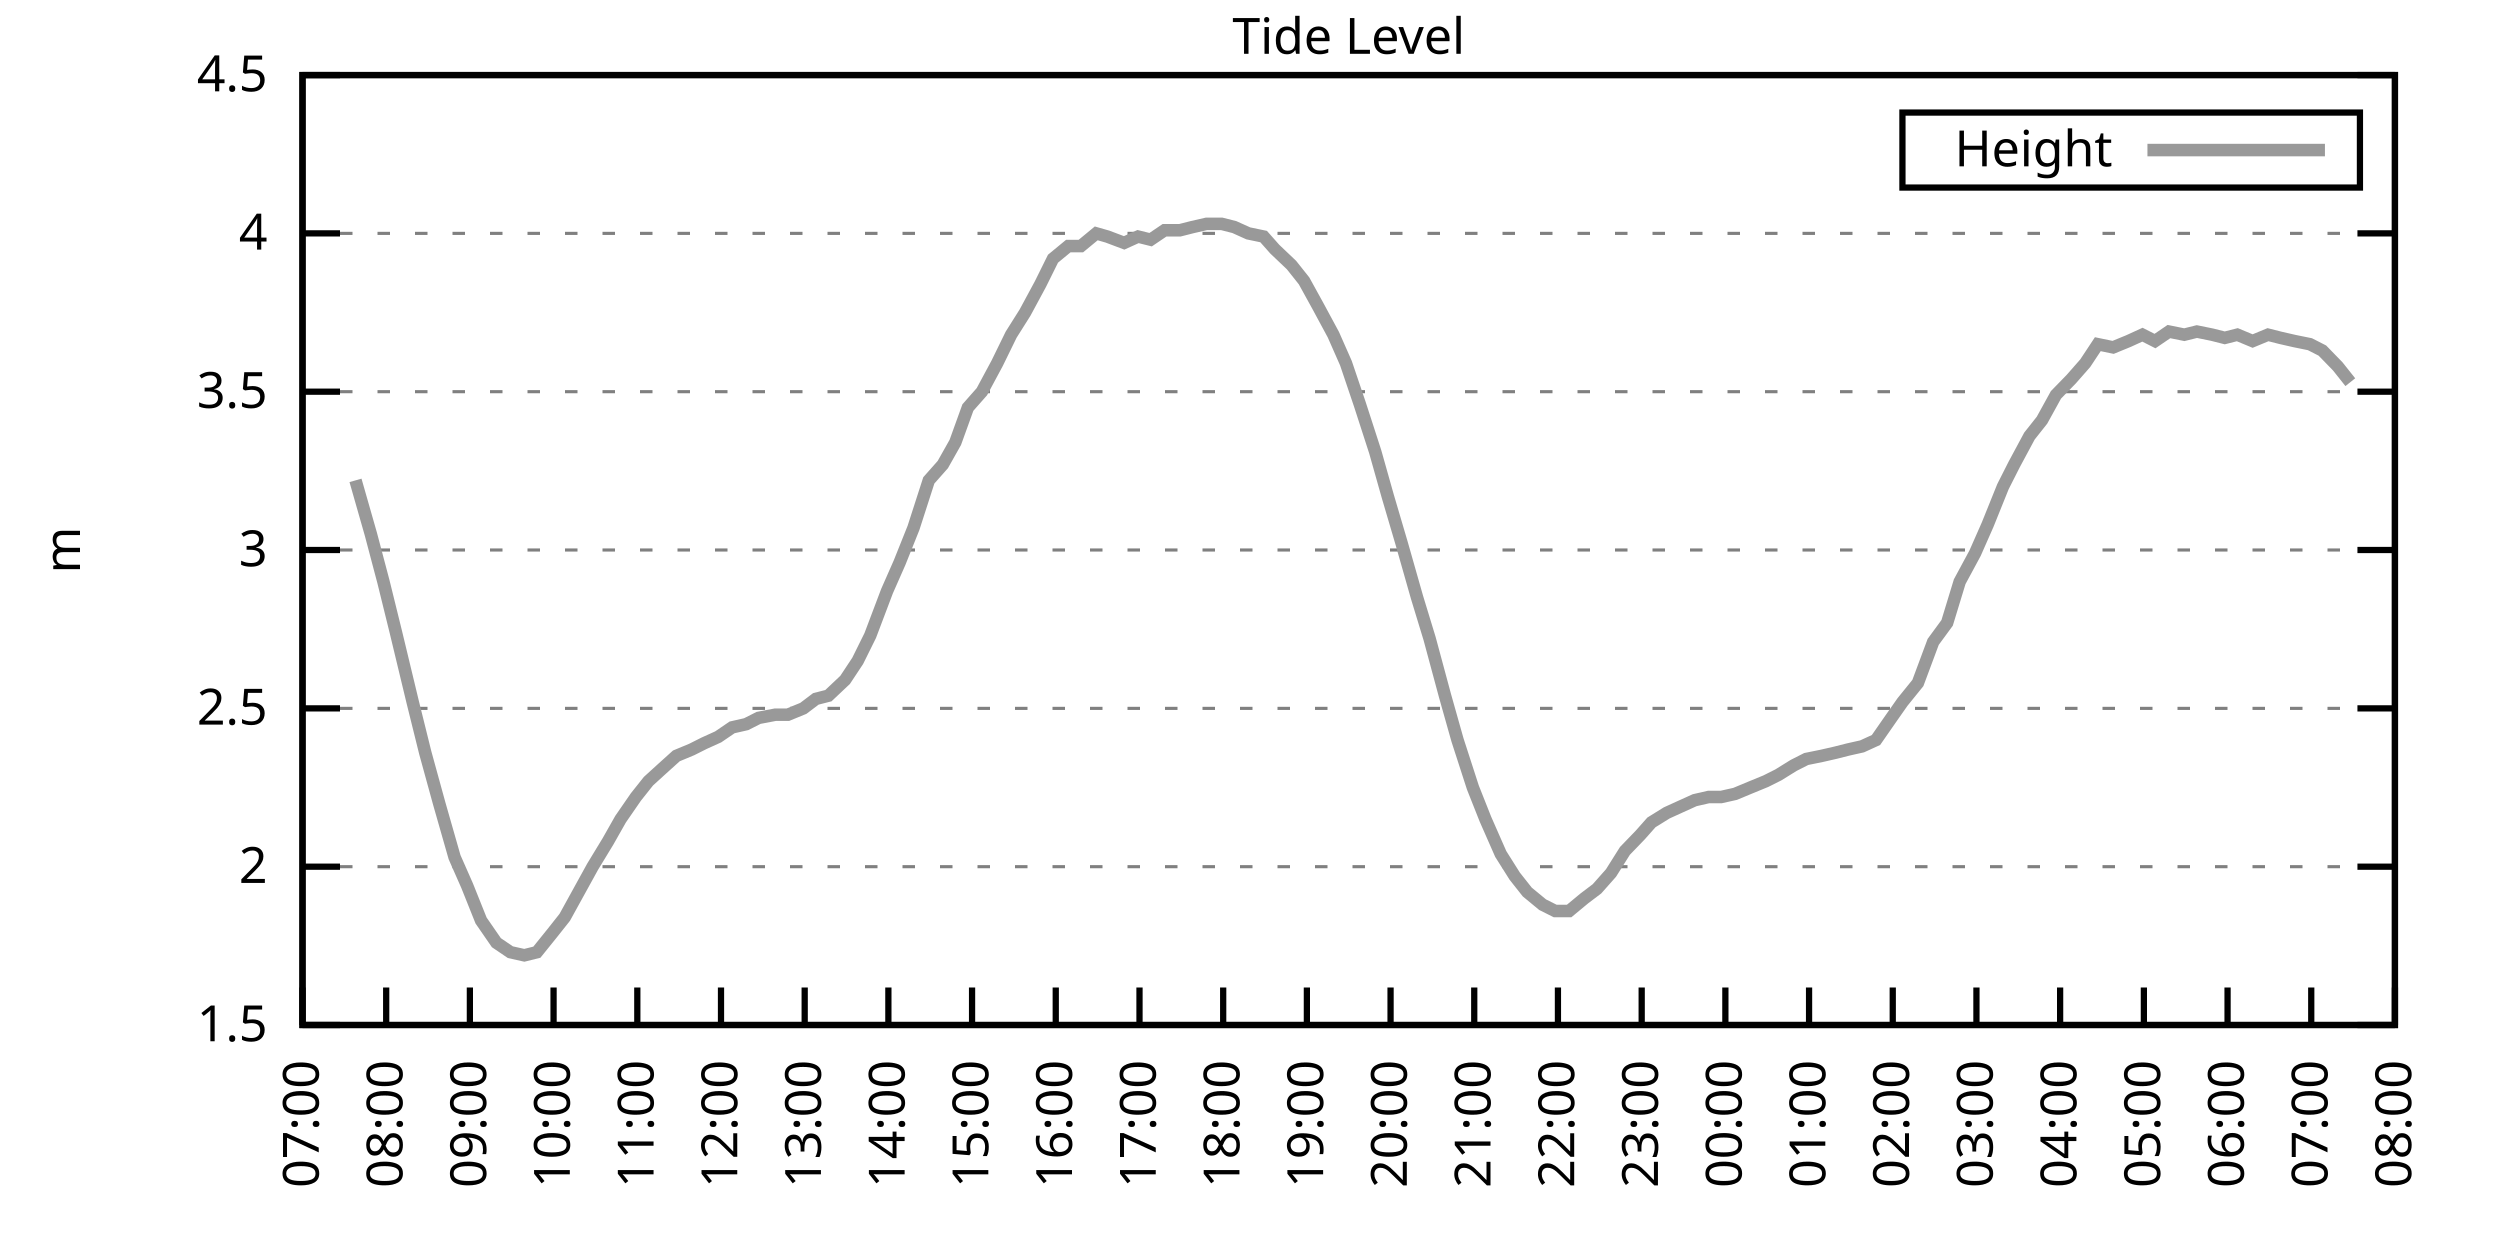
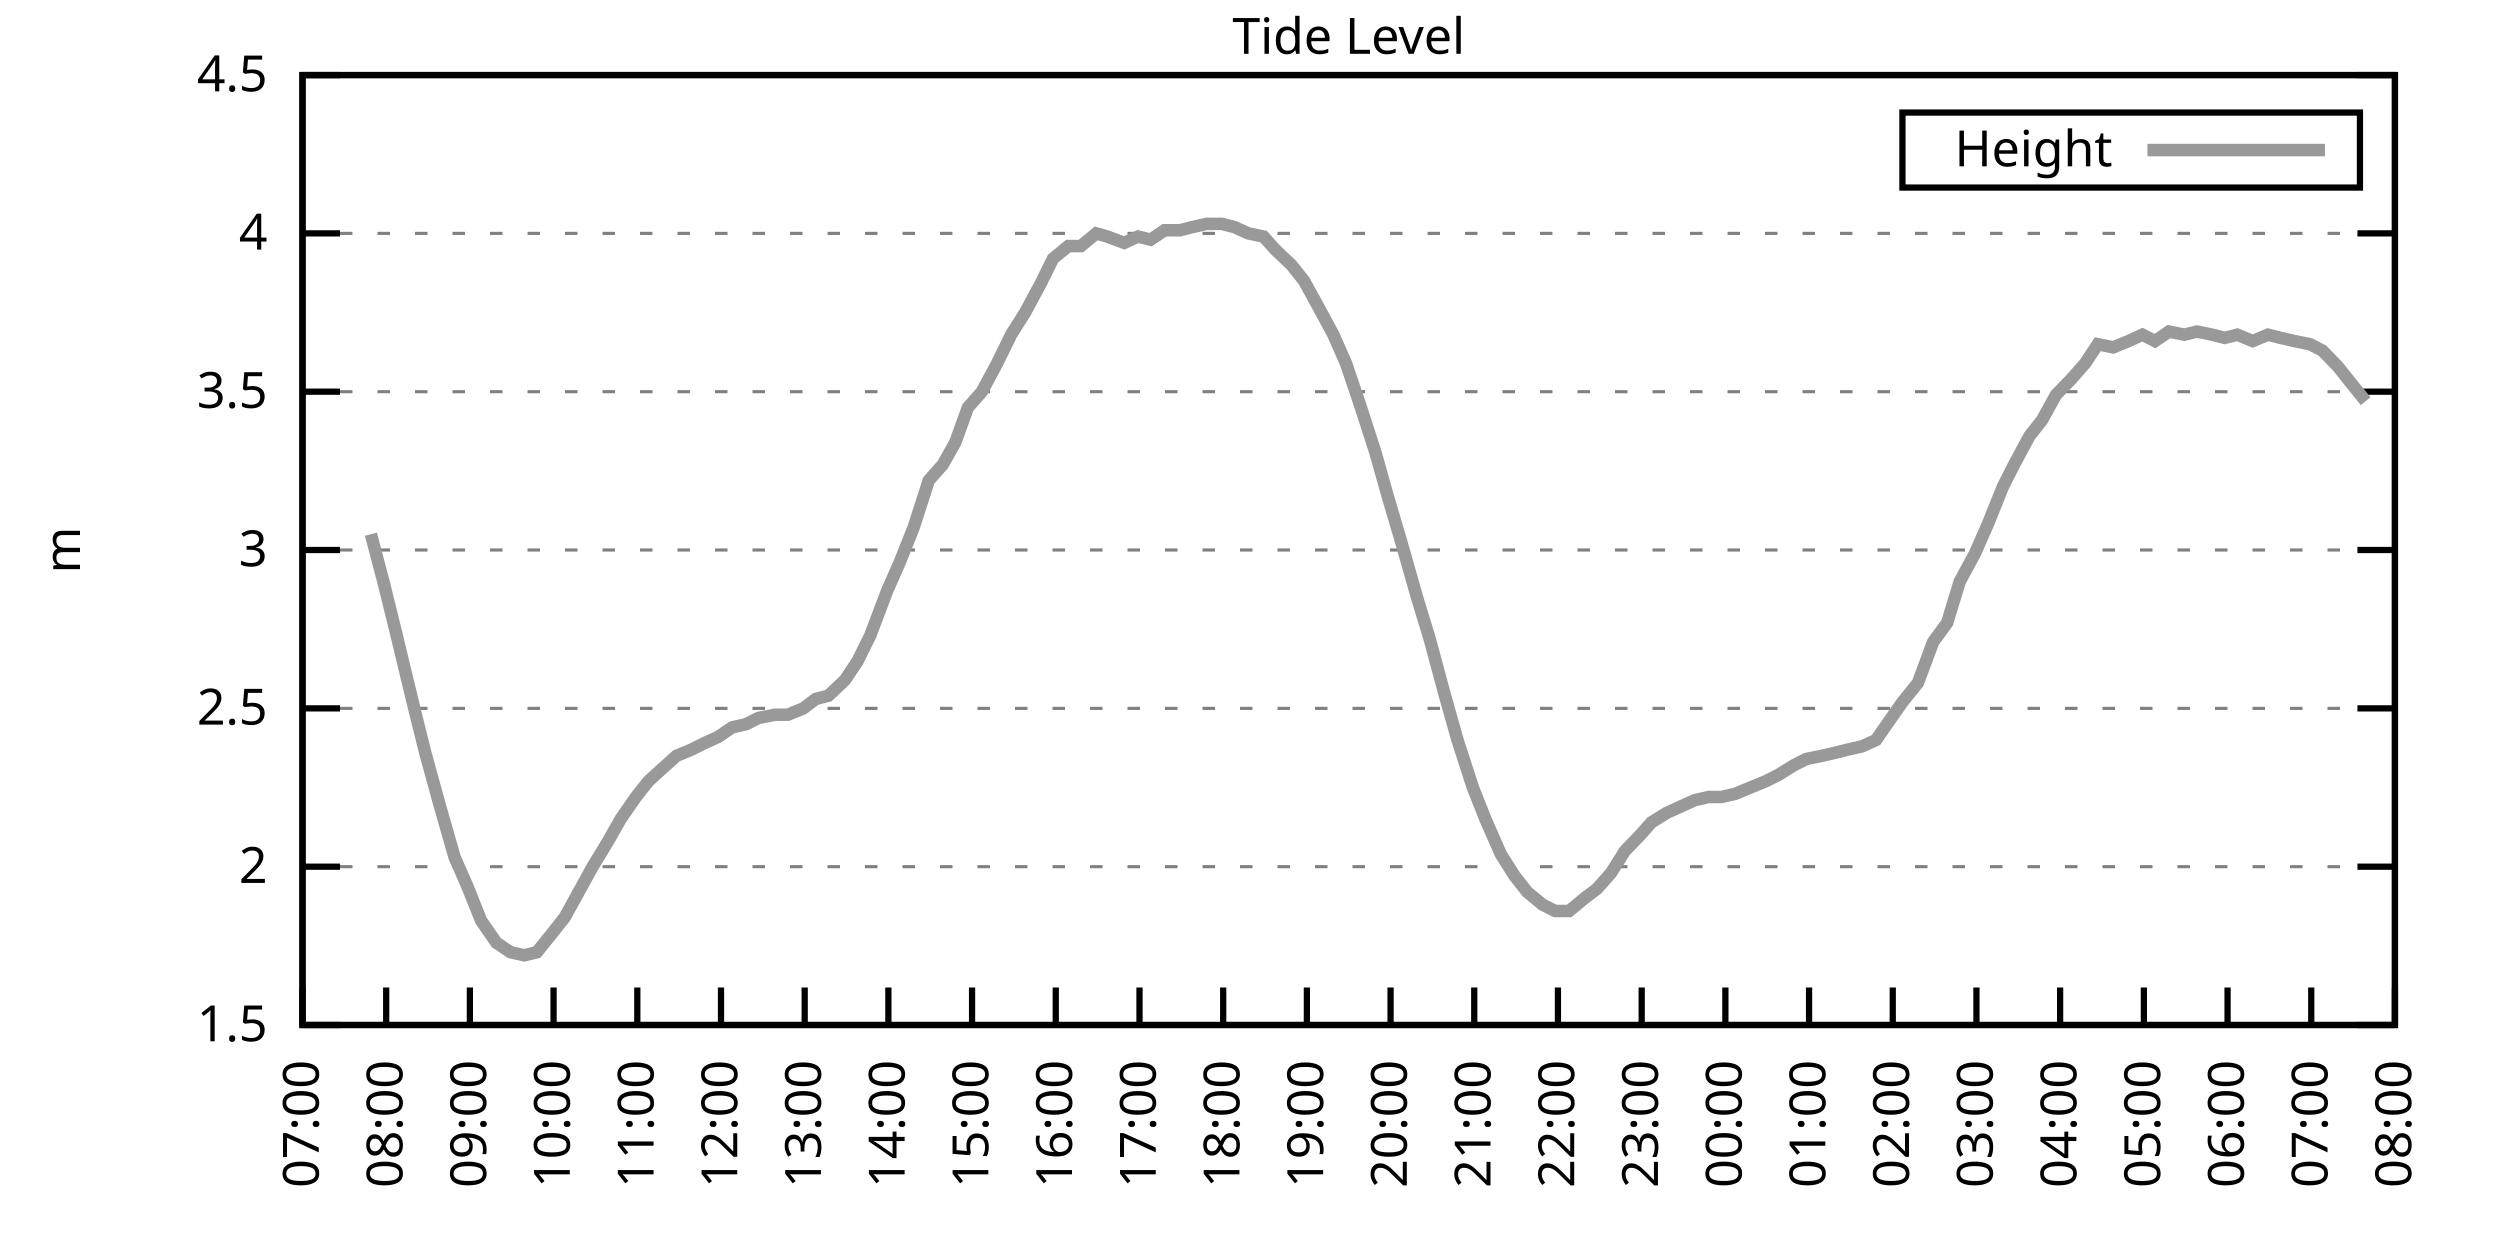
<svg xmlns="http://www.w3.org/2000/svg" xmlns:xlink="http://www.w3.org/1999/xlink" width="400" height="200" viewBox="0 0 400 200">
  <g id="gnuplot_canvas">
    <rect x="0" y="0" width="400" height="200" fill="none" />
    <defs>
      <circle id="gpDot" r="0.5" stroke-width="0.5" stroke="currentColor" />
      <path id="gpPt0" stroke-width="0.333" stroke="currentColor" d="M-1,0 h2 M0,-1 v2" />
      <path id="gpPt1" stroke-width="0.333" stroke="currentColor" d="M-1,-1 L1,1 M1,-1 L-1,1" />
      <path id="gpPt2" stroke-width="0.333" stroke="currentColor" d="M-1,0 L1,0 M0,-1 L0,1 M-1,-1 L1,1 M-1,1 L1,-1" />
      <rect id="gpPt3" stroke-width="0.333" stroke="currentColor" x="-1" y="-1" width="2" height="2" />
      <rect id="gpPt4" stroke-width="0.333" stroke="currentColor" fill="currentColor" x="-1" y="-1" width="2" height="2" />
      <circle id="gpPt5" stroke-width="0.333" stroke="currentColor" cx="0" cy="0" r="1" />
      <use xlink:href="#gpPt5" id="gpPt6" fill="currentColor" stroke="none" />
      <path id="gpPt7" stroke-width="0.333" stroke="currentColor" d="M0,-1.33 L-1.33,0.67 L1.33,0.67 z" />
      <use xlink:href="#gpPt7" id="gpPt8" fill="currentColor" stroke="none" />
      <use xlink:href="#gpPt7" id="gpPt9" stroke="currentColor" transform="rotate(180)" />
      <use xlink:href="#gpPt9" id="gpPt10" fill="currentColor" stroke="none" />
      <use xlink:href="#gpPt3" id="gpPt11" stroke="currentColor" transform="rotate(45)" />
      <use xlink:href="#gpPt11" id="gpPt12" fill="currentColor" stroke="none" />
      <path id="gpPt13" stroke-width="0.333" stroke="currentColor" d="M0,1.330 L1.265,0.411 L0.782,-1.067 L-0.782,-1.076 L-1.265,0.411 z" />
      <use xlink:href="#gpPt13" id="gpPt14" fill="currentColor" stroke="none" />
      <filter id="textbox" filterUnits="objectBoundingBox" x="0" y="0" height="1" width="1">
        <feFlood flood-color="white" flood-opacity="1" result="bgnd" />
        <feComposite in="SourceGraphic" in2="bgnd" operator="atop" />
      </filter>
      <filter id="greybox" filterUnits="objectBoundingBox" x="0" y="0" height="1" width="1">
        <feFlood flood-color="lightgrey" flood-opacity="1" result="grey" />
        <feComposite in="SourceGraphic" in2="grey" operator="atop" />
      </filter>
    </defs>
    <g fill="none" color="white" stroke="currentColor" stroke-width="1.00" stroke-linecap="butt" stroke-linejoin="miter">
</g>
    <g fill="none" color="black" stroke="currentColor" stroke-width="1.00" stroke-linecap="butt" stroke-linejoin="miter">
      <g stroke="none" shape-rendering="crispEdges">
        <polygon fill="rgb(255, 255, 255)" points="48.40,164.00 383.18,164.00 383.18,12.02 48.40,12.02 " />
      </g>
    </g>
    <g fill="none" color="black" stroke="currentColor" stroke-width="1.00" stroke-linecap="butt" stroke-linejoin="miter">
</g>
    <g fill="none" color="black" stroke="black" stroke-width="0.50" stroke-linecap="butt" stroke-linejoin="miter">
</g>
    <g fill="none" color="gray" stroke="currentColor" stroke-width="0.50" stroke-linecap="butt" stroke-linejoin="miter">
      <path stroke="gray" stroke-dasharray="2,4" class="gridline" d="M48.40,164.00 L383.19,164.00  " />
    </g>
    <g fill="none" color="gray" stroke="gray" stroke-width="1.00" stroke-linecap="butt" stroke-linejoin="miter">
</g>
    <g fill="none" color="black" stroke="currentColor" stroke-width="1.00" stroke-linecap="butt" stroke-linejoin="miter">
      <path stroke="black" d="M48.40,164.00 L54.40,164.00 M383.19,164.00 L377.19,164.00  " />
      <g transform="translate(42.80,166.60)" stroke="none" fill="black" font-family="Sans" font-size="8.00" text-anchor="end">
        <text>
          <tspan font-family="Sans"> 1.5</tspan>
        </text>
      </g>
    </g>
    <g fill="none" color="black" stroke="currentColor" stroke-width="1.00" stroke-linecap="butt" stroke-linejoin="miter">
</g>
    <g fill="none" color="black" stroke="black" stroke-width="0.50" stroke-linecap="butt" stroke-linejoin="miter">
</g>
    <g fill="none" color="gray" stroke="currentColor" stroke-width="0.50" stroke-linecap="butt" stroke-linejoin="miter">
      <path stroke="gray" stroke-dasharray="2,4" class="gridline" d="M48.40,138.67 L383.19,138.67  " />
    </g>
    <g fill="none" color="gray" stroke="gray" stroke-width="1.00" stroke-linecap="butt" stroke-linejoin="miter">
</g>
    <g fill="none" color="black" stroke="currentColor" stroke-width="1.00" stroke-linecap="butt" stroke-linejoin="miter">
      <path stroke="black" d="M48.40,138.67 L54.40,138.67 M383.19,138.67 L377.19,138.67  " />
      <g transform="translate(42.80,141.27)" stroke="none" fill="black" font-family="Sans" font-size="8.00" text-anchor="end">
        <text>
          <tspan font-family="Sans"> 2</tspan>
        </text>
      </g>
    </g>
    <g fill="none" color="black" stroke="currentColor" stroke-width="1.00" stroke-linecap="butt" stroke-linejoin="miter">
</g>
    <g fill="none" color="black" stroke="black" stroke-width="0.50" stroke-linecap="butt" stroke-linejoin="miter">
</g>
    <g fill="none" color="gray" stroke="currentColor" stroke-width="0.50" stroke-linecap="butt" stroke-linejoin="miter">
      <path stroke="gray" stroke-dasharray="2,4" class="gridline" d="M48.40,113.34 L383.19,113.34  " />
    </g>
    <g fill="none" color="gray" stroke="gray" stroke-width="1.00" stroke-linecap="butt" stroke-linejoin="miter">
</g>
    <g fill="none" color="black" stroke="currentColor" stroke-width="1.00" stroke-linecap="butt" stroke-linejoin="miter">
      <path stroke="black" d="M48.40,113.34 L54.40,113.34 M383.19,113.34 L377.19,113.34  " />
      <g transform="translate(42.80,115.94)" stroke="none" fill="black" font-family="Sans" font-size="8.00" text-anchor="end">
        <text>
          <tspan font-family="Sans"> 2.5</tspan>
        </text>
      </g>
    </g>
    <g fill="none" color="black" stroke="currentColor" stroke-width="1.00" stroke-linecap="butt" stroke-linejoin="miter">
</g>
    <g fill="none" color="black" stroke="black" stroke-width="0.50" stroke-linecap="butt" stroke-linejoin="miter">
</g>
    <g fill="none" color="gray" stroke="currentColor" stroke-width="0.50" stroke-linecap="butt" stroke-linejoin="miter">
      <path stroke="gray" stroke-dasharray="2,4" class="gridline" d="M48.40,88.00 L383.19,88.00  " />
    </g>
    <g fill="none" color="gray" stroke="gray" stroke-width="1.00" stroke-linecap="butt" stroke-linejoin="miter">
</g>
    <g fill="none" color="black" stroke="currentColor" stroke-width="1.00" stroke-linecap="butt" stroke-linejoin="miter">
      <path stroke="black" d="M48.40,88.00 L54.40,88.00 M383.19,88.00 L377.19,88.00  " />
      <g transform="translate(42.80,90.60)" stroke="none" fill="black" font-family="Sans" font-size="8.00" text-anchor="end">
        <text>
          <tspan font-family="Sans"> 3</tspan>
        </text>
      </g>
    </g>
    <g fill="none" color="black" stroke="currentColor" stroke-width="1.00" stroke-linecap="butt" stroke-linejoin="miter">
</g>
    <g fill="none" color="black" stroke="black" stroke-width="0.50" stroke-linecap="butt" stroke-linejoin="miter">
</g>
    <g fill="none" color="gray" stroke="currentColor" stroke-width="0.50" stroke-linecap="butt" stroke-linejoin="miter">
      <path stroke="gray" stroke-dasharray="2,4" class="gridline" d="M48.40,62.67 L383.19,62.67  " />
    </g>
    <g fill="none" color="gray" stroke="gray" stroke-width="1.00" stroke-linecap="butt" stroke-linejoin="miter">
</g>
    <g fill="none" color="black" stroke="currentColor" stroke-width="1.00" stroke-linecap="butt" stroke-linejoin="miter">
      <path stroke="black" d="M48.40,62.67 L54.40,62.67 M383.19,62.67 L377.19,62.67  " />
      <g transform="translate(42.80,65.27)" stroke="none" fill="black" font-family="Sans" font-size="8.00" text-anchor="end">
        <text>
          <tspan font-family="Sans"> 3.5</tspan>
        </text>
      </g>
    </g>
    <g fill="none" color="black" stroke="currentColor" stroke-width="1.00" stroke-linecap="butt" stroke-linejoin="miter">
</g>
    <g fill="none" color="black" stroke="black" stroke-width="0.50" stroke-linecap="butt" stroke-linejoin="miter">
</g>
    <g fill="none" color="gray" stroke="currentColor" stroke-width="0.50" stroke-linecap="butt" stroke-linejoin="miter">
      <path stroke="gray" stroke-dasharray="2,4" class="gridline" d="M48.40,37.34 L383.19,37.34  " />
    </g>
    <g fill="none" color="gray" stroke="gray" stroke-width="1.00" stroke-linecap="butt" stroke-linejoin="miter">
</g>
    <g fill="none" color="black" stroke="currentColor" stroke-width="1.00" stroke-linecap="butt" stroke-linejoin="miter">
      <path stroke="black" d="M48.40,37.34 L54.40,37.34 M383.19,37.34 L377.19,37.34  " />
      <g transform="translate(42.80,39.94)" stroke="none" fill="black" font-family="Sans" font-size="8.00" text-anchor="end">
        <text>
          <tspan font-family="Sans"> 4</tspan>
        </text>
      </g>
    </g>
    <g fill="none" color="black" stroke="currentColor" stroke-width="1.00" stroke-linecap="butt" stroke-linejoin="miter">
</g>
    <g fill="none" color="black" stroke="black" stroke-width="0.50" stroke-linecap="butt" stroke-linejoin="miter">
</g>
    <g fill="none" color="gray" stroke="currentColor" stroke-width="0.50" stroke-linecap="butt" stroke-linejoin="miter">
      <path stroke="gray" stroke-dasharray="2,4" class="gridline" d="M48.40,12.01 L383.19,12.01  " />
    </g>
    <g fill="none" color="gray" stroke="gray" stroke-width="1.00" stroke-linecap="butt" stroke-linejoin="miter">
</g>
    <g fill="none" color="black" stroke="currentColor" stroke-width="1.00" stroke-linecap="butt" stroke-linejoin="miter">
      <path stroke="black" d="M48.40,12.01 L54.40,12.01 M383.19,12.01 L377.19,12.01  " />
      <g transform="translate(42.80,14.61)" stroke="none" fill="black" font-family="Sans" font-size="8.00" text-anchor="end">
        <text>
          <tspan font-family="Sans"> 4.5</tspan>
        </text>
      </g>
    </g>
    <g fill="none" color="black" stroke="currentColor" stroke-width="1.00" stroke-linecap="butt" stroke-linejoin="miter">
      <path stroke="black" d="M48.40,164.00 L48.40,158.00  " />
      <g transform="translate(51.00,169.60) rotate(270.00)" stroke="none" fill="black" font-family="Sans" font-size="8.00" text-anchor="end">
        <text>
          <tspan font-family="Sans">07:00</tspan>
        </text>
      </g>
    </g>
    <g fill="none" color="black" stroke="currentColor" stroke-width="1.00" stroke-linecap="butt" stroke-linejoin="miter">
      <path stroke="black" d="M61.79,164.00 L61.79,158.00  " />
      <g transform="translate(64.39,169.60) rotate(270.00)" stroke="none" fill="black" font-family="Sans" font-size="8.00" text-anchor="end">
        <text>
          <tspan font-family="Sans">08:00</tspan>
        </text>
      </g>
    </g>
    <g fill="none" color="black" stroke="currentColor" stroke-width="1.00" stroke-linecap="butt" stroke-linejoin="miter">
      <path stroke="black" d="M75.18,164.00 L75.18,158.00  " />
      <g transform="translate(77.78,169.60) rotate(270.00)" stroke="none" fill="black" font-family="Sans" font-size="8.00" text-anchor="end">
        <text>
          <tspan font-family="Sans">09:00</tspan>
        </text>
      </g>
    </g>
    <g fill="none" color="black" stroke="currentColor" stroke-width="1.00" stroke-linecap="butt" stroke-linejoin="miter">
      <path stroke="black" d="M88.57,164.00 L88.57,158.00  " />
      <g transform="translate(91.17,169.60) rotate(270.00)" stroke="none" fill="black" font-family="Sans" font-size="8.00" text-anchor="end">
        <text>
          <tspan font-family="Sans">10:00</tspan>
        </text>
      </g>
    </g>
    <g fill="none" color="black" stroke="currentColor" stroke-width="1.00" stroke-linecap="butt" stroke-linejoin="miter">
      <path stroke="black" d="M101.97,164.00 L101.97,158.00  " />
      <g transform="translate(104.57,169.60) rotate(270.00)" stroke="none" fill="black" font-family="Sans" font-size="8.00" text-anchor="end">
        <text>
          <tspan font-family="Sans">11:00</tspan>
        </text>
      </g>
    </g>
    <g fill="none" color="black" stroke="currentColor" stroke-width="1.00" stroke-linecap="butt" stroke-linejoin="miter">
      <path stroke="black" d="M115.36,164.00 L115.36,158.00  " />
      <g transform="translate(117.96,169.60) rotate(270.00)" stroke="none" fill="black" font-family="Sans" font-size="8.00" text-anchor="end">
        <text>
          <tspan font-family="Sans">12:00</tspan>
        </text>
      </g>
    </g>
    <g fill="none" color="black" stroke="currentColor" stroke-width="1.00" stroke-linecap="butt" stroke-linejoin="miter">
      <path stroke="black" d="M128.75,164.00 L128.75,158.00  " />
      <g transform="translate(131.35,169.60) rotate(270.00)" stroke="none" fill="black" font-family="Sans" font-size="8.00" text-anchor="end">
        <text>
          <tspan font-family="Sans">13:00</tspan>
        </text>
      </g>
    </g>
    <g fill="none" color="black" stroke="currentColor" stroke-width="1.00" stroke-linecap="butt" stroke-linejoin="miter">
      <path stroke="black" d="M142.14,164.00 L142.14,158.00  " />
      <g transform="translate(144.74,169.60) rotate(270.00)" stroke="none" fill="black" font-family="Sans" font-size="8.00" text-anchor="end">
        <text>
          <tspan font-family="Sans">14:00</tspan>
        </text>
      </g>
    </g>
    <g fill="none" color="black" stroke="currentColor" stroke-width="1.00" stroke-linecap="butt" stroke-linejoin="miter">
      <path stroke="black" d="M155.53,164.00 L155.53,158.00  " />
      <g transform="translate(158.13,169.60) rotate(270.00)" stroke="none" fill="black" font-family="Sans" font-size="8.00" text-anchor="end">
        <text>
          <tspan font-family="Sans">15:00</tspan>
        </text>
      </g>
    </g>
    <g fill="none" color="black" stroke="currentColor" stroke-width="1.00" stroke-linecap="butt" stroke-linejoin="miter">
      <path stroke="black" d="M168.92,164.00 L168.92,158.00  " />
      <g transform="translate(171.52,169.60) rotate(270.00)" stroke="none" fill="black" font-family="Sans" font-size="8.00" text-anchor="end">
        <text>
          <tspan font-family="Sans">16:00</tspan>
        </text>
      </g>
    </g>
    <g fill="none" color="black" stroke="currentColor" stroke-width="1.00" stroke-linecap="butt" stroke-linejoin="miter">
      <path stroke="black" d="M182.32,164.00 L182.32,158.00  " />
      <g transform="translate(184.92,169.60) rotate(270.00)" stroke="none" fill="black" font-family="Sans" font-size="8.00" text-anchor="end">
        <text>
          <tspan font-family="Sans">17:00</tspan>
        </text>
      </g>
    </g>
    <g fill="none" color="black" stroke="currentColor" stroke-width="1.00" stroke-linecap="butt" stroke-linejoin="miter">
      <path stroke="black" d="M195.71,164.00 L195.71,158.00  " />
      <g transform="translate(198.31,169.60) rotate(270.00)" stroke="none" fill="black" font-family="Sans" font-size="8.00" text-anchor="end">
        <text>
          <tspan font-family="Sans">18:00</tspan>
        </text>
      </g>
    </g>
    <g fill="none" color="black" stroke="currentColor" stroke-width="1.00" stroke-linecap="butt" stroke-linejoin="miter">
      <path stroke="black" d="M209.10,164.00 L209.10,158.00  " />
      <g transform="translate(211.70,169.60) rotate(270.00)" stroke="none" fill="black" font-family="Sans" font-size="8.00" text-anchor="end">
        <text>
          <tspan font-family="Sans">19:00</tspan>
        </text>
      </g>
    </g>
    <g fill="none" color="black" stroke="currentColor" stroke-width="1.00" stroke-linecap="butt" stroke-linejoin="miter">
      <path stroke="black" d="M222.49,164.00 L222.49,158.00  " />
      <g transform="translate(225.09,169.60) rotate(270.00)" stroke="none" fill="black" font-family="Sans" font-size="8.00" text-anchor="end">
        <text>
          <tspan font-family="Sans">20:00</tspan>
        </text>
      </g>
    </g>
    <g fill="none" color="black" stroke="currentColor" stroke-width="1.00" stroke-linecap="butt" stroke-linejoin="miter">
      <path stroke="black" d="M235.88,164.00 L235.88,158.00  " />
      <g transform="translate(238.48,169.60) rotate(270.00)" stroke="none" fill="black" font-family="Sans" font-size="8.00" text-anchor="end">
        <text>
          <tspan font-family="Sans">21:00</tspan>
        </text>
      </g>
    </g>
    <g fill="none" color="black" stroke="currentColor" stroke-width="1.00" stroke-linecap="butt" stroke-linejoin="miter">
      <path stroke="black" d="M249.27,164.00 L249.27,158.00  " />
      <g transform="translate(251.87,169.60) rotate(270.00)" stroke="none" fill="black" font-family="Sans" font-size="8.00" text-anchor="end">
        <text>
          <tspan font-family="Sans">22:00</tspan>
        </text>
      </g>
    </g>
    <g fill="none" color="black" stroke="currentColor" stroke-width="1.00" stroke-linecap="butt" stroke-linejoin="miter">
      <path stroke="black" d="M262.67,164.00 L262.67,158.00  " />
      <g transform="translate(265.27,169.60) rotate(270.00)" stroke="none" fill="black" font-family="Sans" font-size="8.00" text-anchor="end">
        <text>
          <tspan font-family="Sans">23:00</tspan>
        </text>
      </g>
    </g>
    <g fill="none" color="black" stroke="currentColor" stroke-width="1.00" stroke-linecap="butt" stroke-linejoin="miter">
      <path stroke="black" d="M276.06,164.00 L276.06,158.00  " />
      <g transform="translate(278.66,169.60) rotate(270.00)" stroke="none" fill="black" font-family="Sans" font-size="8.00" text-anchor="end">
        <text>
          <tspan font-family="Sans">00:00</tspan>
        </text>
      </g>
    </g>
    <g fill="none" color="black" stroke="currentColor" stroke-width="1.00" stroke-linecap="butt" stroke-linejoin="miter">
      <path stroke="black" d="M289.45,164.00 L289.45,158.00  " />
      <g transform="translate(292.05,169.60) rotate(270.00)" stroke="none" fill="black" font-family="Sans" font-size="8.00" text-anchor="end">
        <text>
          <tspan font-family="Sans">01:00</tspan>
        </text>
      </g>
    </g>
    <g fill="none" color="black" stroke="currentColor" stroke-width="1.00" stroke-linecap="butt" stroke-linejoin="miter">
      <path stroke="black" d="M302.84,164.00 L302.84,158.00  " />
      <g transform="translate(305.44,169.60) rotate(270.00)" stroke="none" fill="black" font-family="Sans" font-size="8.00" text-anchor="end">
        <text>
          <tspan font-family="Sans">02:00</tspan>
        </text>
      </g>
    </g>
    <g fill="none" color="black" stroke="currentColor" stroke-width="1.00" stroke-linecap="butt" stroke-linejoin="miter">
      <path stroke="black" d="M316.23,164.00 L316.23,158.00  " />
      <g transform="translate(318.83,169.60) rotate(270.00)" stroke="none" fill="black" font-family="Sans" font-size="8.00" text-anchor="end">
        <text>
          <tspan font-family="Sans">03:00</tspan>
        </text>
      </g>
    </g>
    <g fill="none" color="black" stroke="currentColor" stroke-width="1.00" stroke-linecap="butt" stroke-linejoin="miter">
      <path stroke="black" d="M329.62,164.00 L329.62,158.00  " />
      <g transform="translate(332.22,169.60) rotate(270.00)" stroke="none" fill="black" font-family="Sans" font-size="8.00" text-anchor="end">
        <text>
          <tspan font-family="Sans">04:00</tspan>
        </text>
      </g>
    </g>
    <g fill="none" color="black" stroke="currentColor" stroke-width="1.00" stroke-linecap="butt" stroke-linejoin="miter">
      <path stroke="black" d="M343.02,164.00 L343.02,158.00  " />
      <g transform="translate(345.62,169.60) rotate(270.00)" stroke="none" fill="black" font-family="Sans" font-size="8.00" text-anchor="end">
        <text>
          <tspan font-family="Sans">05:00</tspan>
        </text>
      </g>
    </g>
    <g fill="none" color="black" stroke="currentColor" stroke-width="1.00" stroke-linecap="butt" stroke-linejoin="miter">
      <path stroke="black" d="M356.41,164.00 L356.41,158.00  " />
      <g transform="translate(359.01,169.60) rotate(270.00)" stroke="none" fill="black" font-family="Sans" font-size="8.00" text-anchor="end">
        <text>
          <tspan font-family="Sans">06:00</tspan>
        </text>
      </g>
    </g>
    <g fill="none" color="black" stroke="currentColor" stroke-width="1.00" stroke-linecap="butt" stroke-linejoin="miter">
      <path stroke="black" d="M369.80,164.00 L369.80,158.00  " />
      <g transform="translate(372.40,169.60) rotate(270.00)" stroke="none" fill="black" font-family="Sans" font-size="8.00" text-anchor="end">
        <text>
          <tspan font-family="Sans">07:00</tspan>
        </text>
      </g>
    </g>
    <g fill="none" color="black" stroke="currentColor" stroke-width="1.00" stroke-linecap="butt" stroke-linejoin="miter">
      <path stroke="black" d="M383.19,164.00 L383.19,158.00  " />
      <g transform="translate(385.79,169.60) rotate(270.00)" stroke="none" fill="black" font-family="Sans" font-size="8.00" text-anchor="end">
        <text>
          <tspan font-family="Sans">08:00</tspan>
        </text>
      </g>
    </g>
    <g fill="none" color="black" stroke="currentColor" stroke-width="1.00" stroke-linecap="butt" stroke-linejoin="miter">
</g>
    <g fill="none" color="black" stroke="currentColor" stroke-width="1.00" stroke-linecap="butt" stroke-linejoin="miter">
      <path stroke="black" d="M48.40,12.01 L48.40,164.00 L383.19,164.00 L383.19,12.01 L48.40,12.01 Z  " />
    </g>
    <g fill="none" color="black" stroke="currentColor" stroke-width="1.00" stroke-linecap="butt" stroke-linejoin="miter">
</g>
    <g fill="none" color="black" stroke="currentColor" stroke-width="1.00" stroke-linecap="butt" stroke-linejoin="miter">
      <path stroke="black" d="M304.39,30.01 L304.39,18.01 L377.59,18.01 L377.59,30.01 L304.39,30.01 Z  " />
    </g>
    <g id="Tide_level_plot_1">
      <g fill="none" color="white" stroke="black" stroke-width="2.00" stroke-linecap="butt" stroke-linejoin="miter">
</g>
      <g fill="none" color="black" stroke="currentColor" stroke-width="2.00" stroke-linecap="butt" stroke-linejoin="miter">
        <g transform="translate(337.99,26.61)" stroke="none" fill="black" font-family="Sans" font-size="8.00" text-anchor="end">
          <text>
            <tspan font-family="Sans">Height</tspan>
          </text>
        </g>
      </g>
      <g fill="none" color="black" stroke="currentColor" stroke-width="2.00" stroke-linecap="butt" stroke-linejoin="miter">
-         <path stroke="rgb(153, 153, 153)" d="M343.59,24.01 L371.99,24.01 M56.88,76.86 L59.34,85.47 L61.35,93.07 L63.35,101.18 L66.03,112.32 L68.04,120.43   L70.27,128.54 L72.73,137.15 L74.74,141.71 L76.97,147.28 L79.42,150.83 L81.66,152.35 L83.89,152.85 L85.90,152.35   L88.35,149.31 L90.36,146.77 L92.59,142.72 L94.82,138.67 L97.28,134.62 L99.29,131.07 L101.74,127.52 L103.75,124.99   L105.98,122.96 L108.22,120.94 L110.67,119.92 L112.68,118.91 L114.91,117.90 L117.14,116.38 L119.38,115.87 L121.38,114.86   L124.06,114.35 L126.07,114.35 L128.53,113.34 L130.54,111.82 L132.54,111.31 L135.22,108.78 L137.23,105.74 L139.24,101.68   L141.92,94.59 L143.93,90.03 L146.16,84.46 L148.61,76.86 L150.85,74.33 L152.85,70.78 L154.86,65.21 L157.10,62.67   L159.55,58.11 L161.78,53.55 L164.01,50.01 L166.47,45.45 L168.48,41.39 L170.93,39.37 L172.94,39.37 L175.40,37.34   L177.18,37.85 L179.86,38.86 L182.09,37.85 L184.10,38.35 L186.33,36.84 L188.79,36.84 L190.80,36.33 L193.03,35.82   L195.48,35.82 L197.49,36.33 L199.73,37.34 L202.18,37.85 L203.97,39.87 L206.64,42.41 L208.65,44.94 L210.88,48.99   L213.34,53.55 L215.35,58.11 L217.58,64.70 L220.04,72.30 L222.04,79.39 L224.28,86.99 L226.73,95.60 L228.74,102.19   L231.20,111.31 L233.20,118.40 L235.66,126.00 L237.67,131.07 L240.12,136.64 L242.36,140.19 L244.36,142.72 L246.82,144.75   L248.83,145.76 L251.06,145.76 L253.51,143.73 L255.52,142.21 L257.76,139.68 L259.99,136.14 L262.44,133.60 L264.23,131.58   L266.68,130.06 L268.92,129.04 L271.15,128.03 L273.38,127.52 L275.39,127.52 L277.62,127.02 L280.07,126.00 L282.53,124.99   L284.54,123.98 L286.99,122.46 L289.00,121.44 L291.46,120.94 L293.69,120.43 L295.70,119.92 L297.93,119.42 L300.16,118.40   L302.62,114.86 L304.40,112.32 L306.86,109.28 L309.31,102.70 L311.54,99.66 L313.55,93.07 L316.01,88.51 L318.02,83.95   L320.47,77.87 L322.26,74.33 L324.71,69.77 L326.72,67.23 L328.95,63.18 L331.41,60.65 L333.64,58.11 L335.65,55.07   L338.10,55.58 L340.56,54.57 L342.79,53.55 L344.80,54.57 L347.03,53.05 L349.49,53.55 L351.50,53.05 L353.95,53.55   L355.96,54.06 L357.97,53.55 L360.42,54.57 L362.88,53.55 L364.89,54.06 L367.12,54.57 L369.58,55.07 L371.58,56.09   L374.04,58.62 L376.05,61.15  " />
+         <path stroke="rgb(153, 153, 153)" d="M343.59,24.01 L371.99,24.01 M59.34,85.47 L61.35,93.07 L63.35,101.18 L66.03,112.32 L68.04,120.43 L70.27,128.54   L72.73,137.15 L74.74,141.71 L76.97,147.28 L79.42,150.83 L81.66,152.35 L83.89,152.85 L85.90,152.35 L88.35,149.31   L90.36,146.77 L92.59,142.72 L94.82,138.67 L97.28,134.62 L99.29,131.07 L101.74,127.52 L103.75,124.99 L105.98,122.96   L108.22,120.94 L110.67,119.92 L112.68,118.91 L114.91,117.90 L117.14,116.38 L119.38,115.87 L121.38,114.86 L124.06,114.35   L126.07,114.35 L128.53,113.34 L130.54,111.82 L132.54,111.31 L135.22,108.78 L137.23,105.74 L139.24,101.68 L141.92,94.59   L143.93,90.03 L146.16,84.46 L148.61,76.86 L150.85,74.33 L152.85,70.78 L154.86,65.21 L157.10,62.67 L159.55,58.11   L161.78,53.55 L164.01,50.01 L166.47,45.45 L168.48,41.39 L170.93,39.37 L172.94,39.37 L175.40,37.34 L177.18,37.85   L179.86,38.86 L182.09,37.85 L184.10,38.35 L186.33,36.84 L188.79,36.84 L190.80,36.33 L193.03,35.82 L195.48,35.82   L197.49,36.33 L199.73,37.34 L202.18,37.85 L203.97,39.87 L206.64,42.41 L208.65,44.94 L210.88,48.99 L213.34,53.55   L215.35,58.11 L217.58,64.70 L220.04,72.30 L222.04,79.39 L224.28,86.99 L226.73,95.60 L228.74,102.19 L231.20,111.31   L233.20,118.40 L235.66,126.00 L237.67,131.07 L240.12,136.64 L242.36,140.19 L244.36,142.72 L246.82,144.75 L248.83,145.76   L251.06,145.76 L253.51,143.73 L255.52,142.21 L257.76,139.68 L259.99,136.14 L262.44,133.60 L264.23,131.58 L266.68,130.06   L268.92,129.04 L271.15,128.03 L273.38,127.52 L275.39,127.52 L277.62,127.02 L280.07,126.00 L282.53,124.99 L284.54,123.98   L286.99,122.46 L289.00,121.44 L291.46,120.94 L293.69,120.43 L295.70,119.92 L297.93,119.42 L300.16,118.40 L302.62,114.86   L304.40,112.32 L306.86,109.28 L309.31,102.70 L311.54,99.66 L313.55,93.07 L316.01,88.51 L318.02,83.95 L320.47,77.87   L322.26,74.33 L324.71,69.77 L326.72,67.23 L328.95,63.18 L331.41,60.65 L333.64,58.11 L335.65,55.07 L338.10,55.58   L340.56,54.57 L342.79,53.55 L344.80,54.57 L347.03,53.05 L349.49,53.55 L351.50,53.05 L353.95,53.55 L355.96,54.06   L357.97,53.55 L360.42,54.57 L362.88,53.55 L364.89,54.06 L367.12,54.57 L369.58,55.07 L371.58,56.09 L374.04,58.62   L376.05,61.15 L378.50,64.19  " />
      </g>
    </g>
    <g fill="none" color="black" stroke="currentColor" stroke-width="2.00" stroke-linecap="butt" stroke-linejoin="miter">
</g>
    <g fill="none" color="black" stroke="black" stroke-width="1.00" stroke-linecap="butt" stroke-linejoin="miter">
</g>
    <g fill="none" color="black" stroke="currentColor" stroke-width="1.00" stroke-linecap="butt" stroke-linejoin="miter">
      <path stroke="black" d="M48.40,12.01 L48.40,164.00 L383.19,164.00 L383.19,12.01 L48.40,12.01 Z  " />
      <g transform="translate(12.80,88.01) rotate(270.00)" stroke="none" fill="black" font-family="Sans" font-size="8.00" text-anchor="middle">
        <text>
          <tspan font-family="Sans">m</tspan>
        </text>
      </g>
    </g>
    <g fill="none" color="black" stroke="currentColor" stroke-width="1.00" stroke-linecap="butt" stroke-linejoin="miter">
</g>
    <g fill="none" color="black" stroke="currentColor" stroke-width="1.00" stroke-linecap="butt" stroke-linejoin="miter">
      <g transform="translate(215.79,8.61)" stroke="none" fill="black" font-family="Sans" font-size="8.00" text-anchor="middle">
        <text>
          <tspan font-family="Sans">Tide Level</tspan>
        </text>
      </g>
    </g>
    <g fill="none" color="black" stroke="currentColor" stroke-width="1.00" stroke-linecap="butt" stroke-linejoin="miter">
</g>
  </g>
</svg>
